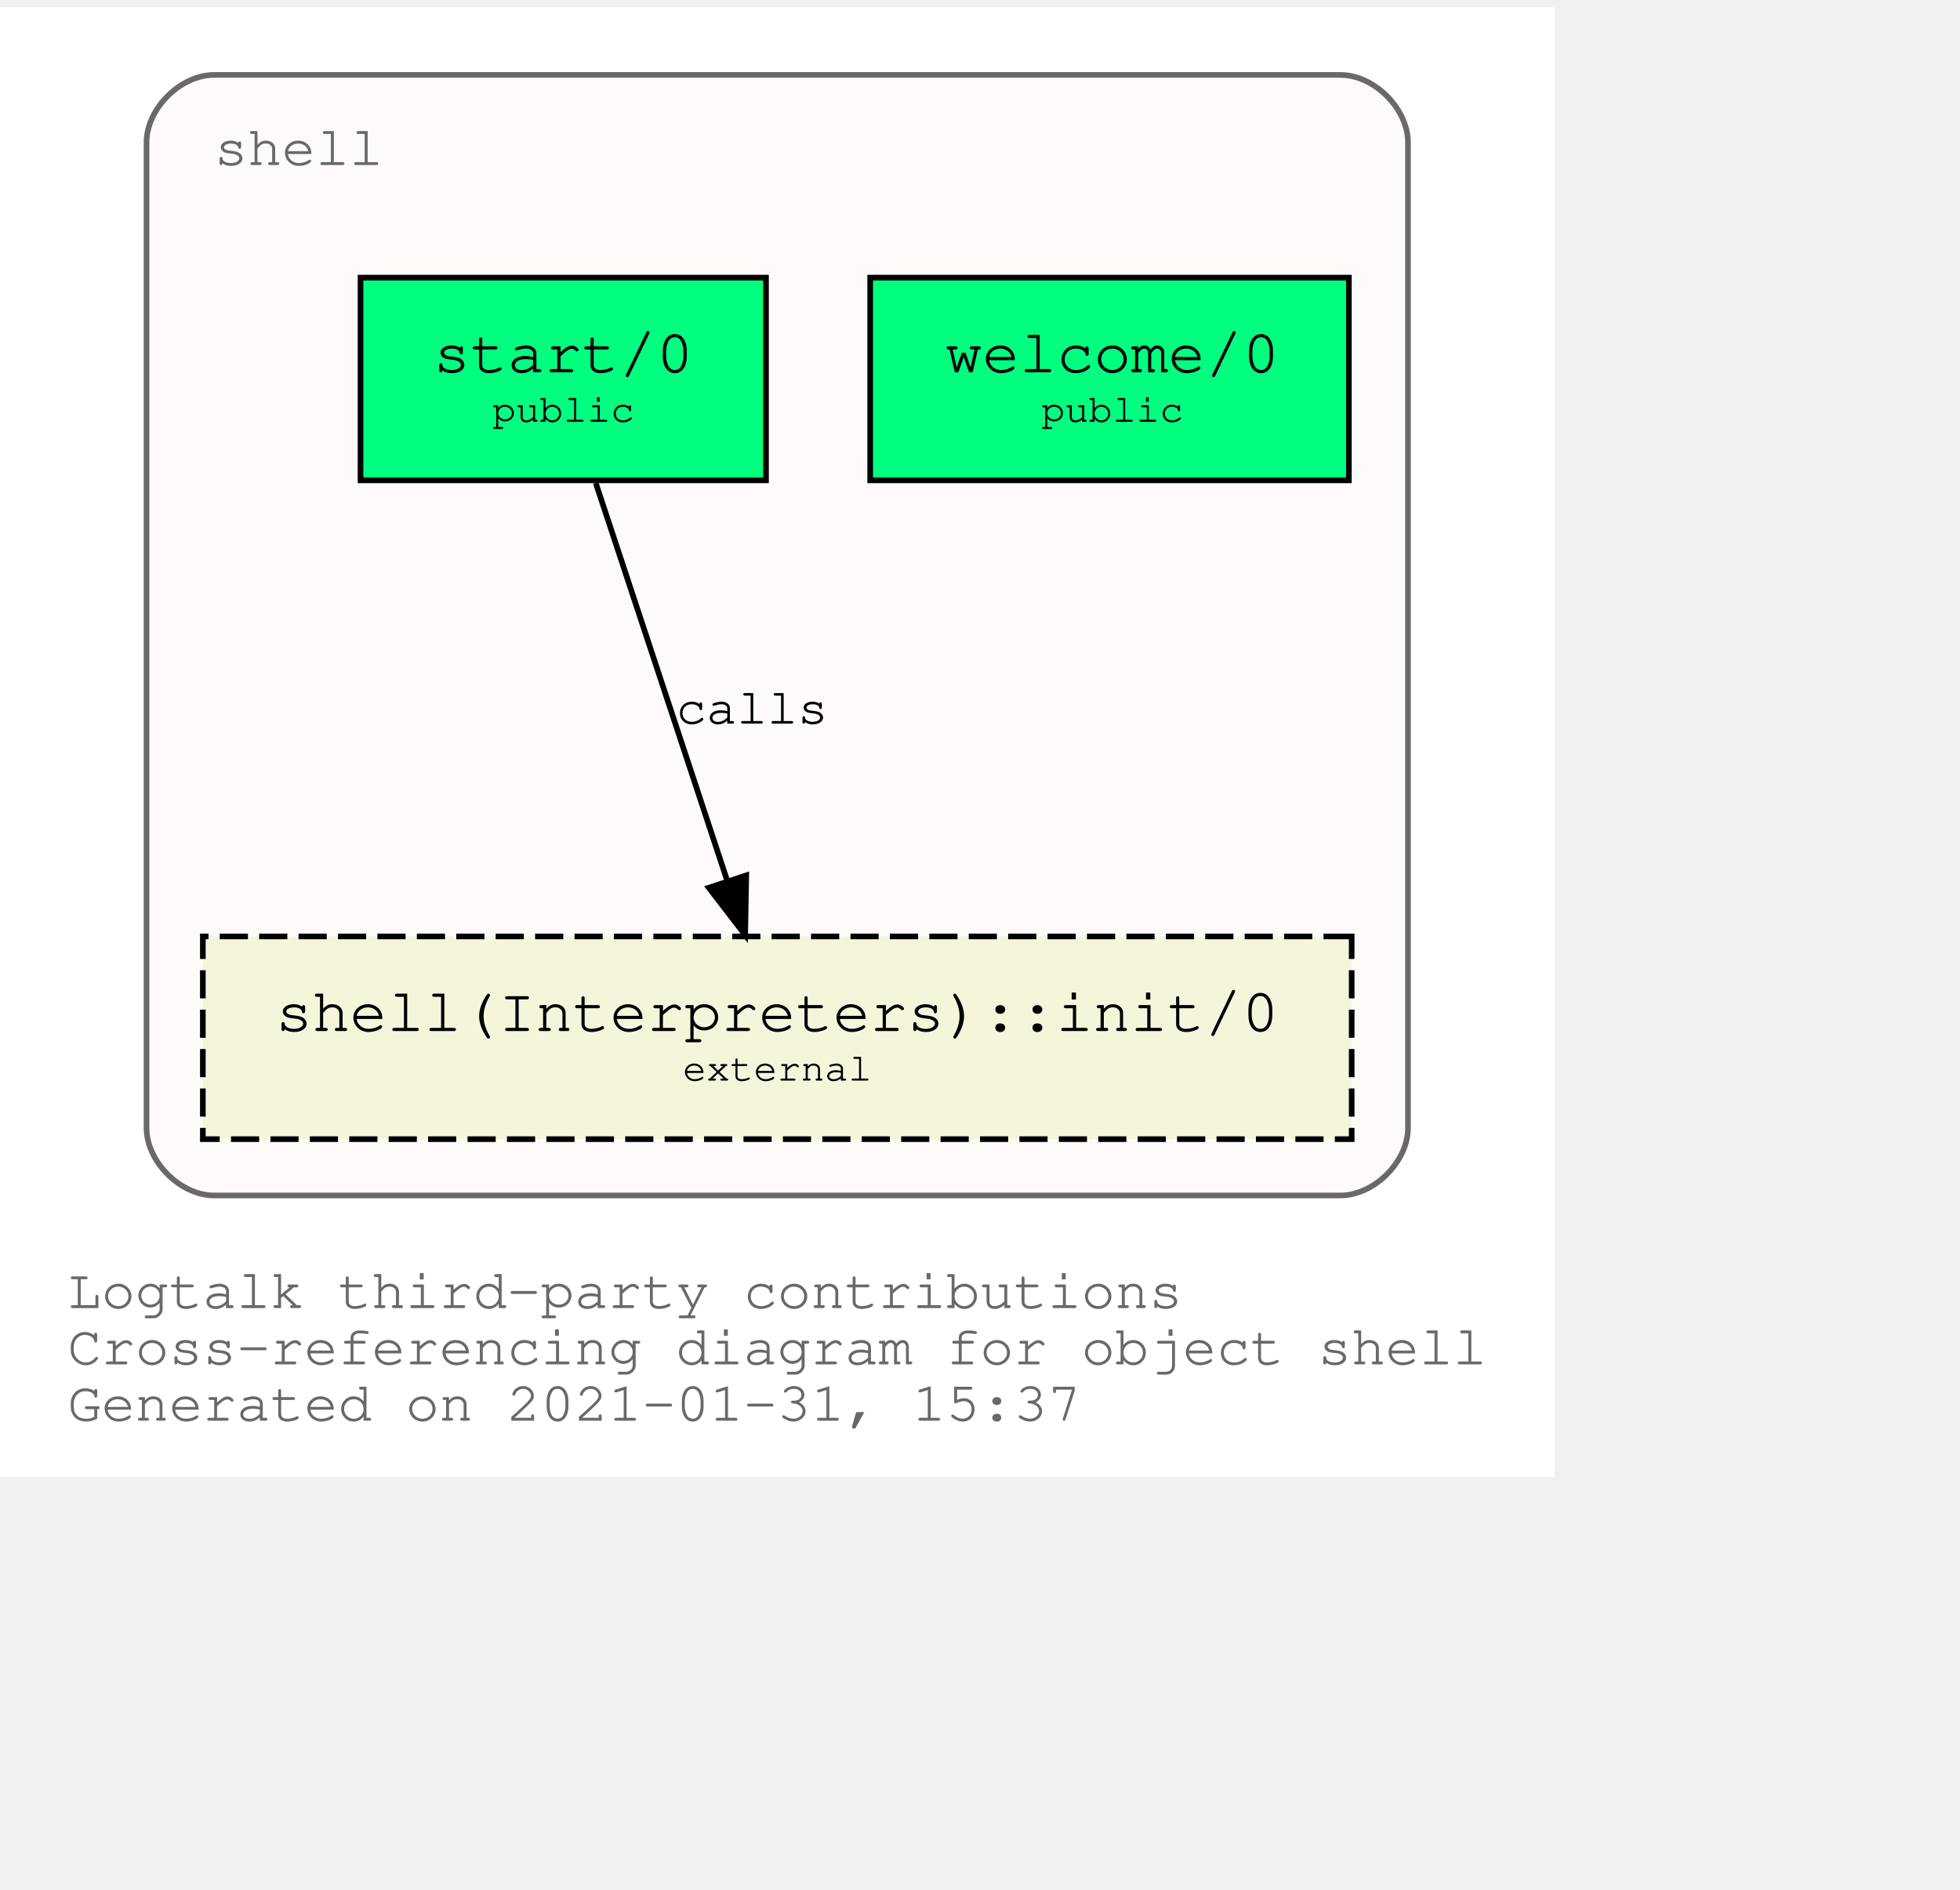
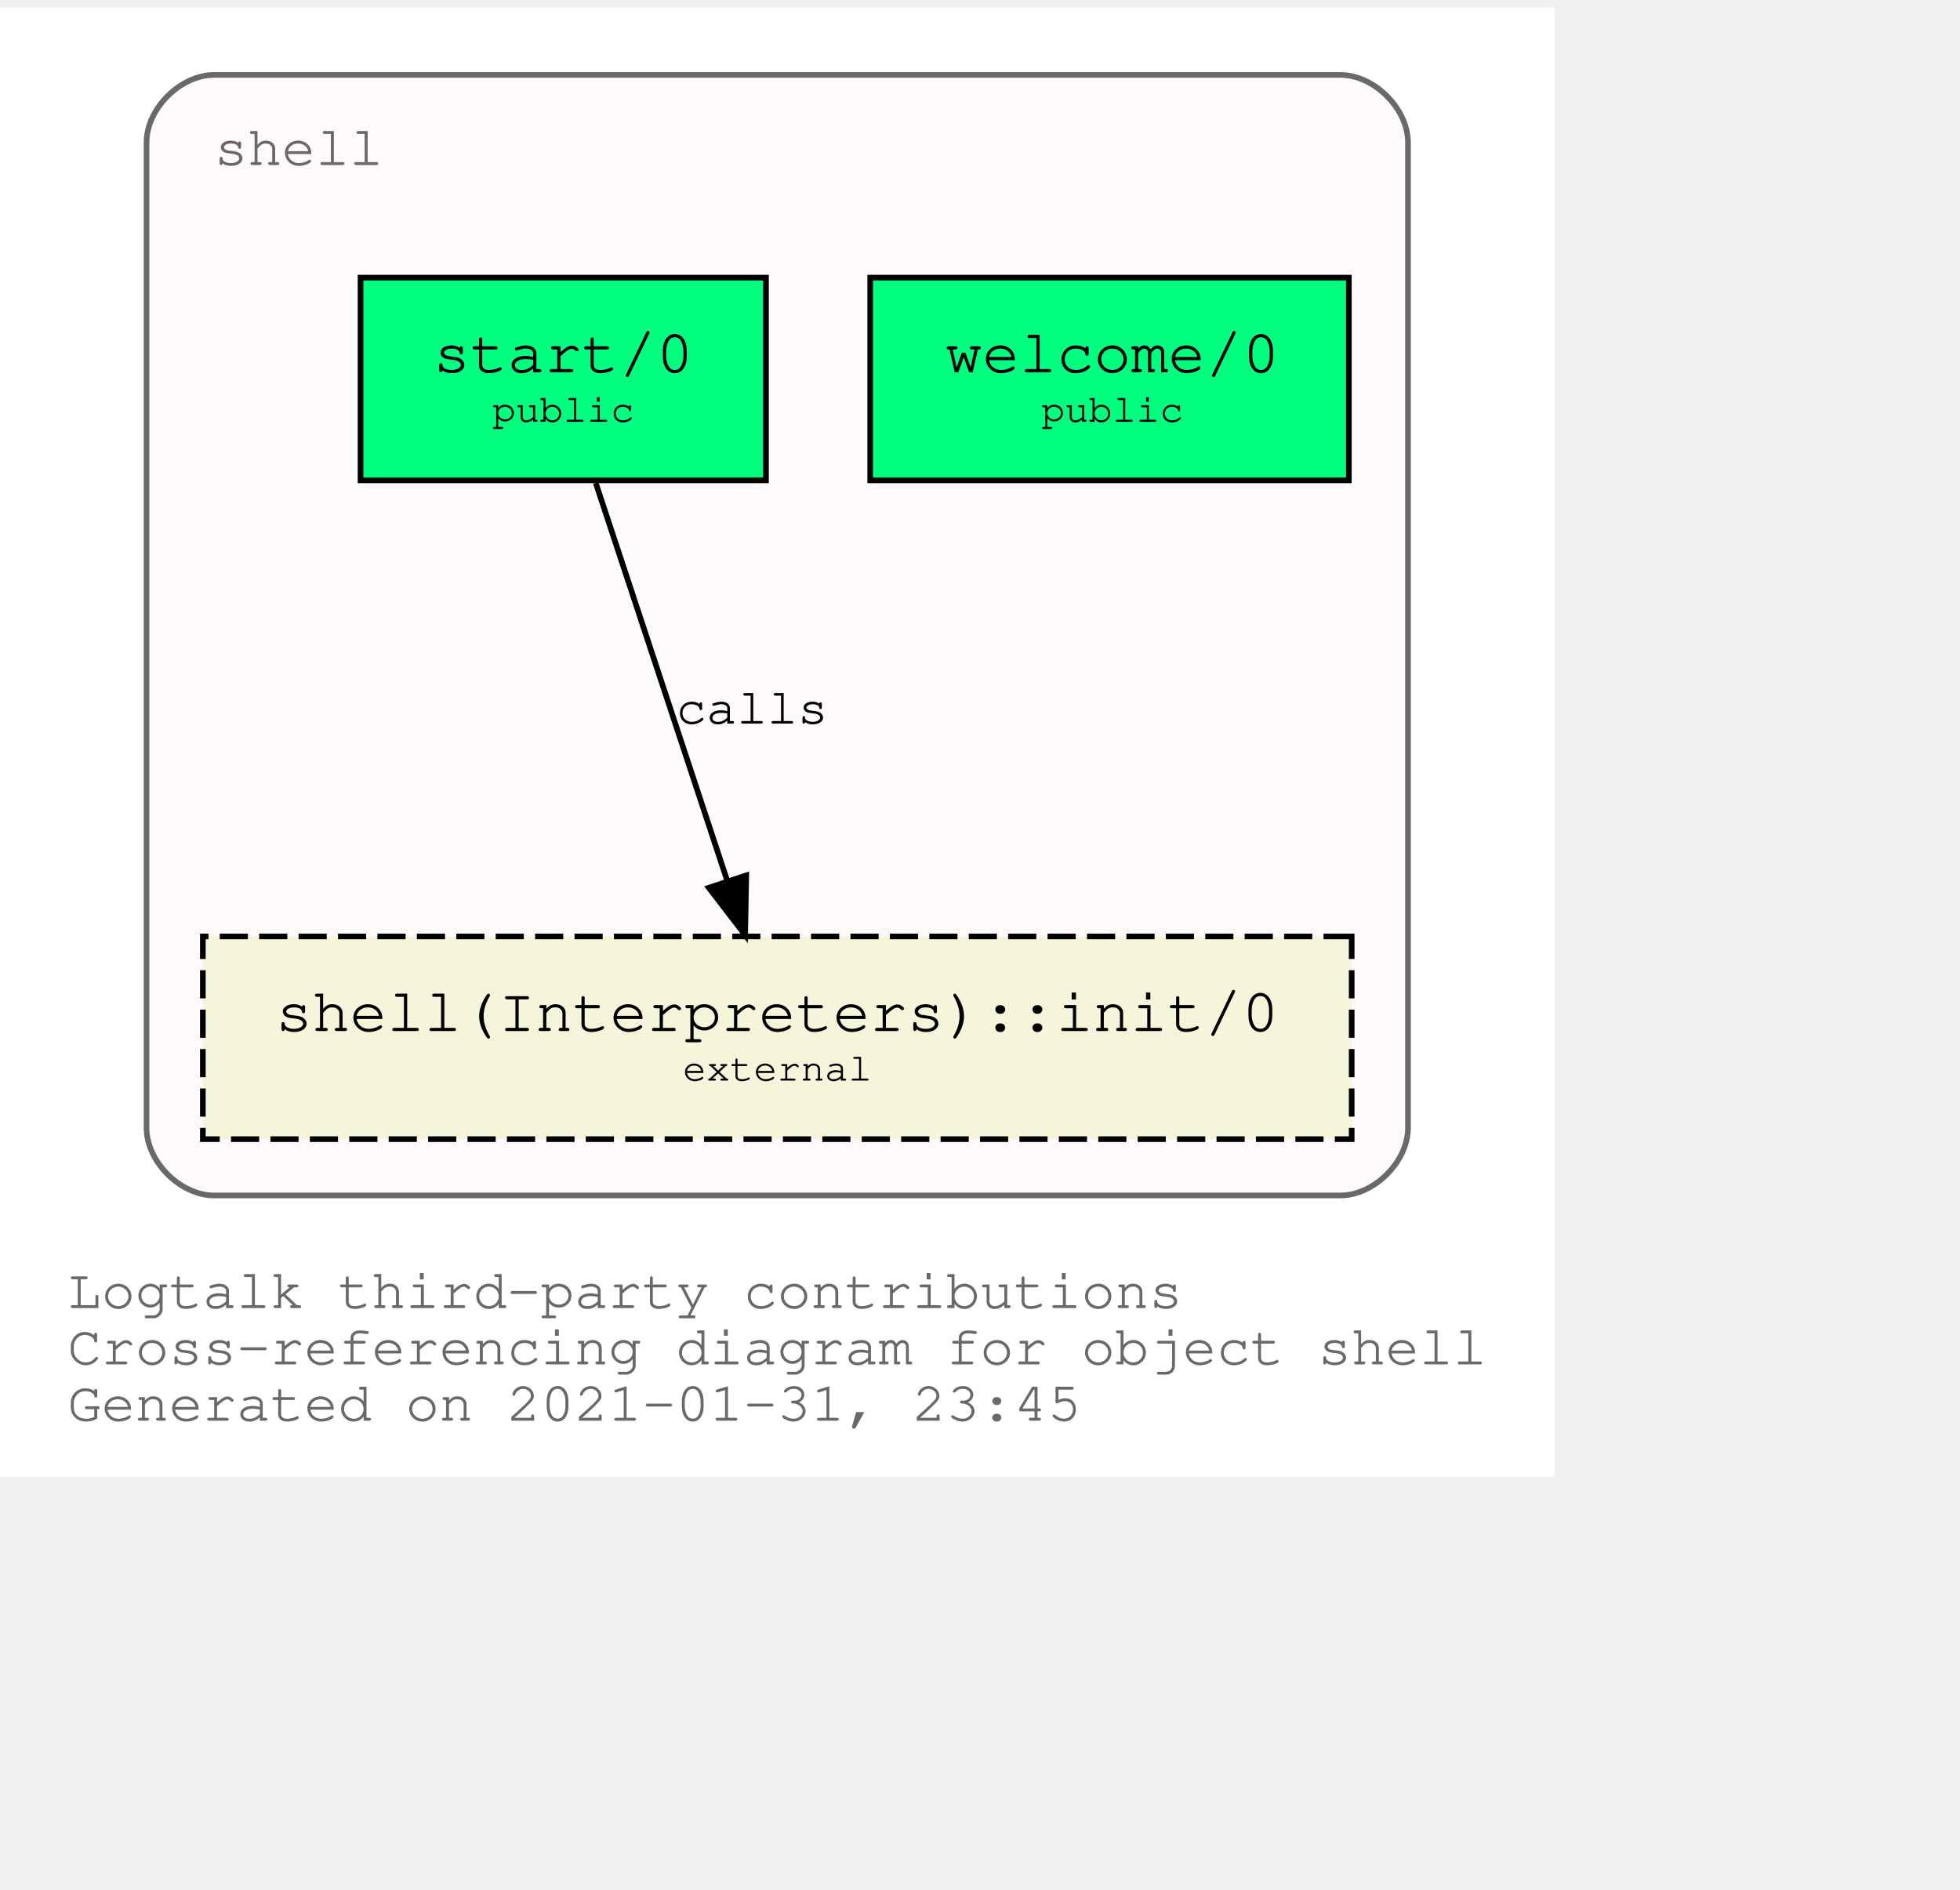
<svg xmlns="http://www.w3.org/2000/svg" xmlns:xlink="http://www.w3.org/1999/xlink" width="420pt" height="405pt" viewBox="72.00 72.00 348.04 333.00">
  <g id="graph0" class="graph" transform="scale(1 1) rotate(0) translate(76 329)">
    <polygon fill="white" stroke="transparent" points="-4,4 -4,-257 272.04,-257 272.04,4 -4,4" />
    <text text-anchor="start" x="8" y="-26" font-family="Courier,monospace" font-size="10.00" fill="dimgray">Logtalk third-party contributions</text>
    <text text-anchor="start" x="8" y="-16" font-family="Courier,monospace" font-size="10.00" fill="dimgray">Cross-referencing diagram for object shell</text>
-     <text text-anchor="start" x="8" y="-6" font-family="Courier,monospace" font-size="10.00" fill="dimgray">Generated on 2021-01-31, 15:37</text>
+     <text text-anchor="start" x="8" y="-6" font-family="Courier,monospace" font-size="10.00" fill="dimgray">Generated on 2021-01-31, 23:45</text>
    <g id="clust1" class="cluster">
      <g id="a_clust1">
        <a xlink:title="shell">
          <path fill="snow" stroke="dimgray" d="M34.02,-46C34.02,-46 234.02,-46 234.02,-46 240.02,-46 246.02,-52 246.02,-58 246.02,-58 246.02,-233 246.02,-233 246.02,-239 240.02,-245 234.02,-245 234.02,-245 34.02,-245 34.02,-245 28.02,-245 22.02,-239 22.02,-233 22.02,-233 22.02,-58 22.02,-58 22.02,-52 28.02,-46 34.02,-46" />
          <g id="a_clust1_0">
-             <a xlink:href="https://github.com/LogtalkDotOrg/logtalk3/tree/9f7eadcff7309eee19142d6a466419cf4e7e2e1c/contributions/verdi_neruda/shell.lgt" xlink:title="https://github.com/LogtalkDotOrg/logtalk3/tree/9f7eadcff7309eee19142d6a466419cf4e7e2e1c/contributions/verdi_neruda/shell.lgt">
+             <a xlink:href="https://github.com/LogtalkDotOrg/logtalk3/tree/c642f8781cb0aa8d0b5f6edb5db5360e4e0f95a8/contributions/verdi_neruda/shell.lgt" xlink:title="https://github.com/LogtalkDotOrg/logtalk3/tree/c642f8781cb0aa8d0b5f6edb5db5360e4e0f95a8/contributions/verdi_neruda/shell.lgt">
              <text text-anchor="start" x="34.02" y="-229" font-family="Courier,monospace" font-size="10.00" fill="dimgray">shell</text>
            </a>
          </g>
        </a>
      </g>
    </g>
    <g id="node1" class="node">
      <g id="a_node1">
-         <a xlink:href="https://github.com/LogtalkDotOrg/logtalk3/tree/9f7eadcff7309eee19142d6a466419cf4e7e2e1c/contributions/verdi_neruda/shell.lgt#L308" xlink:title="https://github.com/LogtalkDotOrg/logtalk3/tree/9f7eadcff7309eee19142d6a466419cf4e7e2e1c/contributions/verdi_neruda/shell.lgt#L308">
+         <a xlink:href="https://github.com/LogtalkDotOrg/logtalk3/tree/c642f8781cb0aa8d0b5f6edb5db5360e4e0f95a8/contributions/verdi_neruda/shell.lgt#L308" xlink:title="https://github.com/LogtalkDotOrg/logtalk3/tree/c642f8781cb0aa8d0b5f6edb5db5360e4e0f95a8/contributions/verdi_neruda/shell.lgt#L308">
          <polygon fill="springgreen" stroke="black" points="235.52,-209 150.52,-209 150.52,-173 235.52,-173 235.52,-209" />
          <text text-anchor="start" x="158.82" y="-192.8" font-family="Courier,monospace" font-size="9.00"> </text>
          <text text-anchor="start" x="163.82" y="-192.2" font-family="Courier,monospace" font-size="11.00">welcome/0</text>
          <text text-anchor="start" x="222.82" y="-192.8" font-family="Courier,monospace" font-size="9.00"> </text>
          <text text-anchor="start" x="158.82" y="-182.8" font-family="Courier,monospace" font-size="9.00"> </text>
          <text text-anchor="start" x="180.92" y="-183.4" font-family="Courier,monospace" font-size="7.00">public</text>
          <text text-anchor="start" x="222.82" y="-182.8" font-family="Courier,monospace" font-size="9.00"> </text>
        </a>
      </g>
    </g>
    <g id="node2" class="node">
      <g id="a_node2">
-         <a xlink:href="https://github.com/LogtalkDotOrg/logtalk3/tree/9f7eadcff7309eee19142d6a466419cf4e7e2e1c/contributions/verdi_neruda/shell.lgt#L320" xlink:title="https://github.com/LogtalkDotOrg/logtalk3/tree/9f7eadcff7309eee19142d6a466419cf4e7e2e1c/contributions/verdi_neruda/shell.lgt#L320">
+         <a xlink:href="https://github.com/LogtalkDotOrg/logtalk3/tree/c642f8781cb0aa8d0b5f6edb5db5360e4e0f95a8/contributions/verdi_neruda/shell.lgt#L320" xlink:title="https://github.com/LogtalkDotOrg/logtalk3/tree/c642f8781cb0aa8d0b5f6edb5db5360e4e0f95a8/contributions/verdi_neruda/shell.lgt#L320">
          <polygon fill="springgreen" stroke="black" points="132.02,-209 60.02,-209 60.02,-173 132.02,-173 132.02,-209" />
          <text text-anchor="start" x="67.82" y="-192.8" font-family="Courier,monospace" font-size="9.00"> </text>
          <text text-anchor="start" x="72.92" y="-192.2" font-family="Courier,monospace" font-size="11.00">start/0</text>
          <text text-anchor="start" x="118.82" y="-192.8" font-family="Courier,monospace" font-size="9.00"> </text>
          <text text-anchor="start" x="67.82" y="-182.8" font-family="Courier,monospace" font-size="9.00"> </text>
          <text text-anchor="start" x="83.42" y="-183.4" font-family="Courier,monospace" font-size="7.00">public</text>
          <text text-anchor="start" x="118.82" y="-182.8" font-family="Courier,monospace" font-size="9.00"> </text>
        </a>
      </g>
    </g>
    <g id="node3" class="node">
      <g id="a_node3">
        <a xlink:href="https://logtalk.org/library/shell_1.html#init/0" xlink:title="https://logtalk.org/library/shell_1.html#init/0">
          <polygon fill="beige" stroke="black" stroke-dasharray="5,2" points="236.02,-92 32.02,-92 32.02,-56 236.02,-56 236.02,-92" />
          <text text-anchor="start" x="39.82" y="-75.8" font-family="Courier,monospace" font-size="9.00"> </text>
          <text text-anchor="start" x="44.91" y="-75.2" font-family="Courier,monospace" font-size="11.00">shell(Interpreters)::init/0</text>
          <text text-anchor="start" x="222.82" y="-75.8" font-family="Courier,monospace" font-size="9.00"> </text>
          <text text-anchor="start" x="39.82" y="-65.8" font-family="Courier,monospace" font-size="9.00"> </text>
          <text text-anchor="start" x="117.22" y="-66.4" font-family="Courier,monospace" font-size="7.00">external</text>
          <text text-anchor="start" x="222.82" y="-65.8" font-family="Courier,monospace" font-size="9.00"> </text>
        </a>
      </g>
    </g>
    <g id="edge1" class="edge">
      <g id="a_edge1">
-         <a xlink:href="https://github.com/LogtalkDotOrg/logtalk3/tree/9f7eadcff7309eee19142d6a466419cf4e7e2e1c/contributions/verdi_neruda/shell.lgt#L322" xlink:title="calls">
+         <a xlink:href="https://github.com/LogtalkDotOrg/logtalk3/tree/c642f8781cb0aa8d0b5f6edb5db5360e4e0f95a8/contributions/verdi_neruda/shell.lgt#L322" xlink:title="calls">
          <path fill="none" stroke="black" d="M101.79,-172.53C107.99,-153.77 117.93,-123.7 125.13,-101.91" />
          <polygon fill="black" stroke="black" points="128.51,-102.85 128.32,-92.25 121.86,-100.65 128.51,-102.85" />
        </a>
      </g>
      <g id="a_edge1-label">
-         <a xlink:href="https://github.com/LogtalkDotOrg/logtalk3/tree/9f7eadcff7309eee19142d6a466419cf4e7e2e1c/contributions/verdi_neruda/shell.lgt#L322" xlink:title="https://github.com/LogtalkDotOrg/logtalk3/tree/9f7eadcff7309eee19142d6a466419cf4e7e2e1c/contributions/verdi_neruda/shell.lgt#L322">
+         <a xlink:href="https://github.com/LogtalkDotOrg/logtalk3/tree/c642f8781cb0aa8d0b5f6edb5db5360e4e0f95a8/contributions/verdi_neruda/shell.lgt#L322" xlink:title="https://github.com/LogtalkDotOrg/logtalk3/tree/c642f8781cb0aa8d0b5f6edb5db5360e4e0f95a8/contributions/verdi_neruda/shell.lgt#L322">
          <text text-anchor="start" x="116.02" y="-129.8" font-family="Courier,monospace" font-size="9.00">calls</text>
        </a>
      </g>
    </g>
  </g>
</svg>
